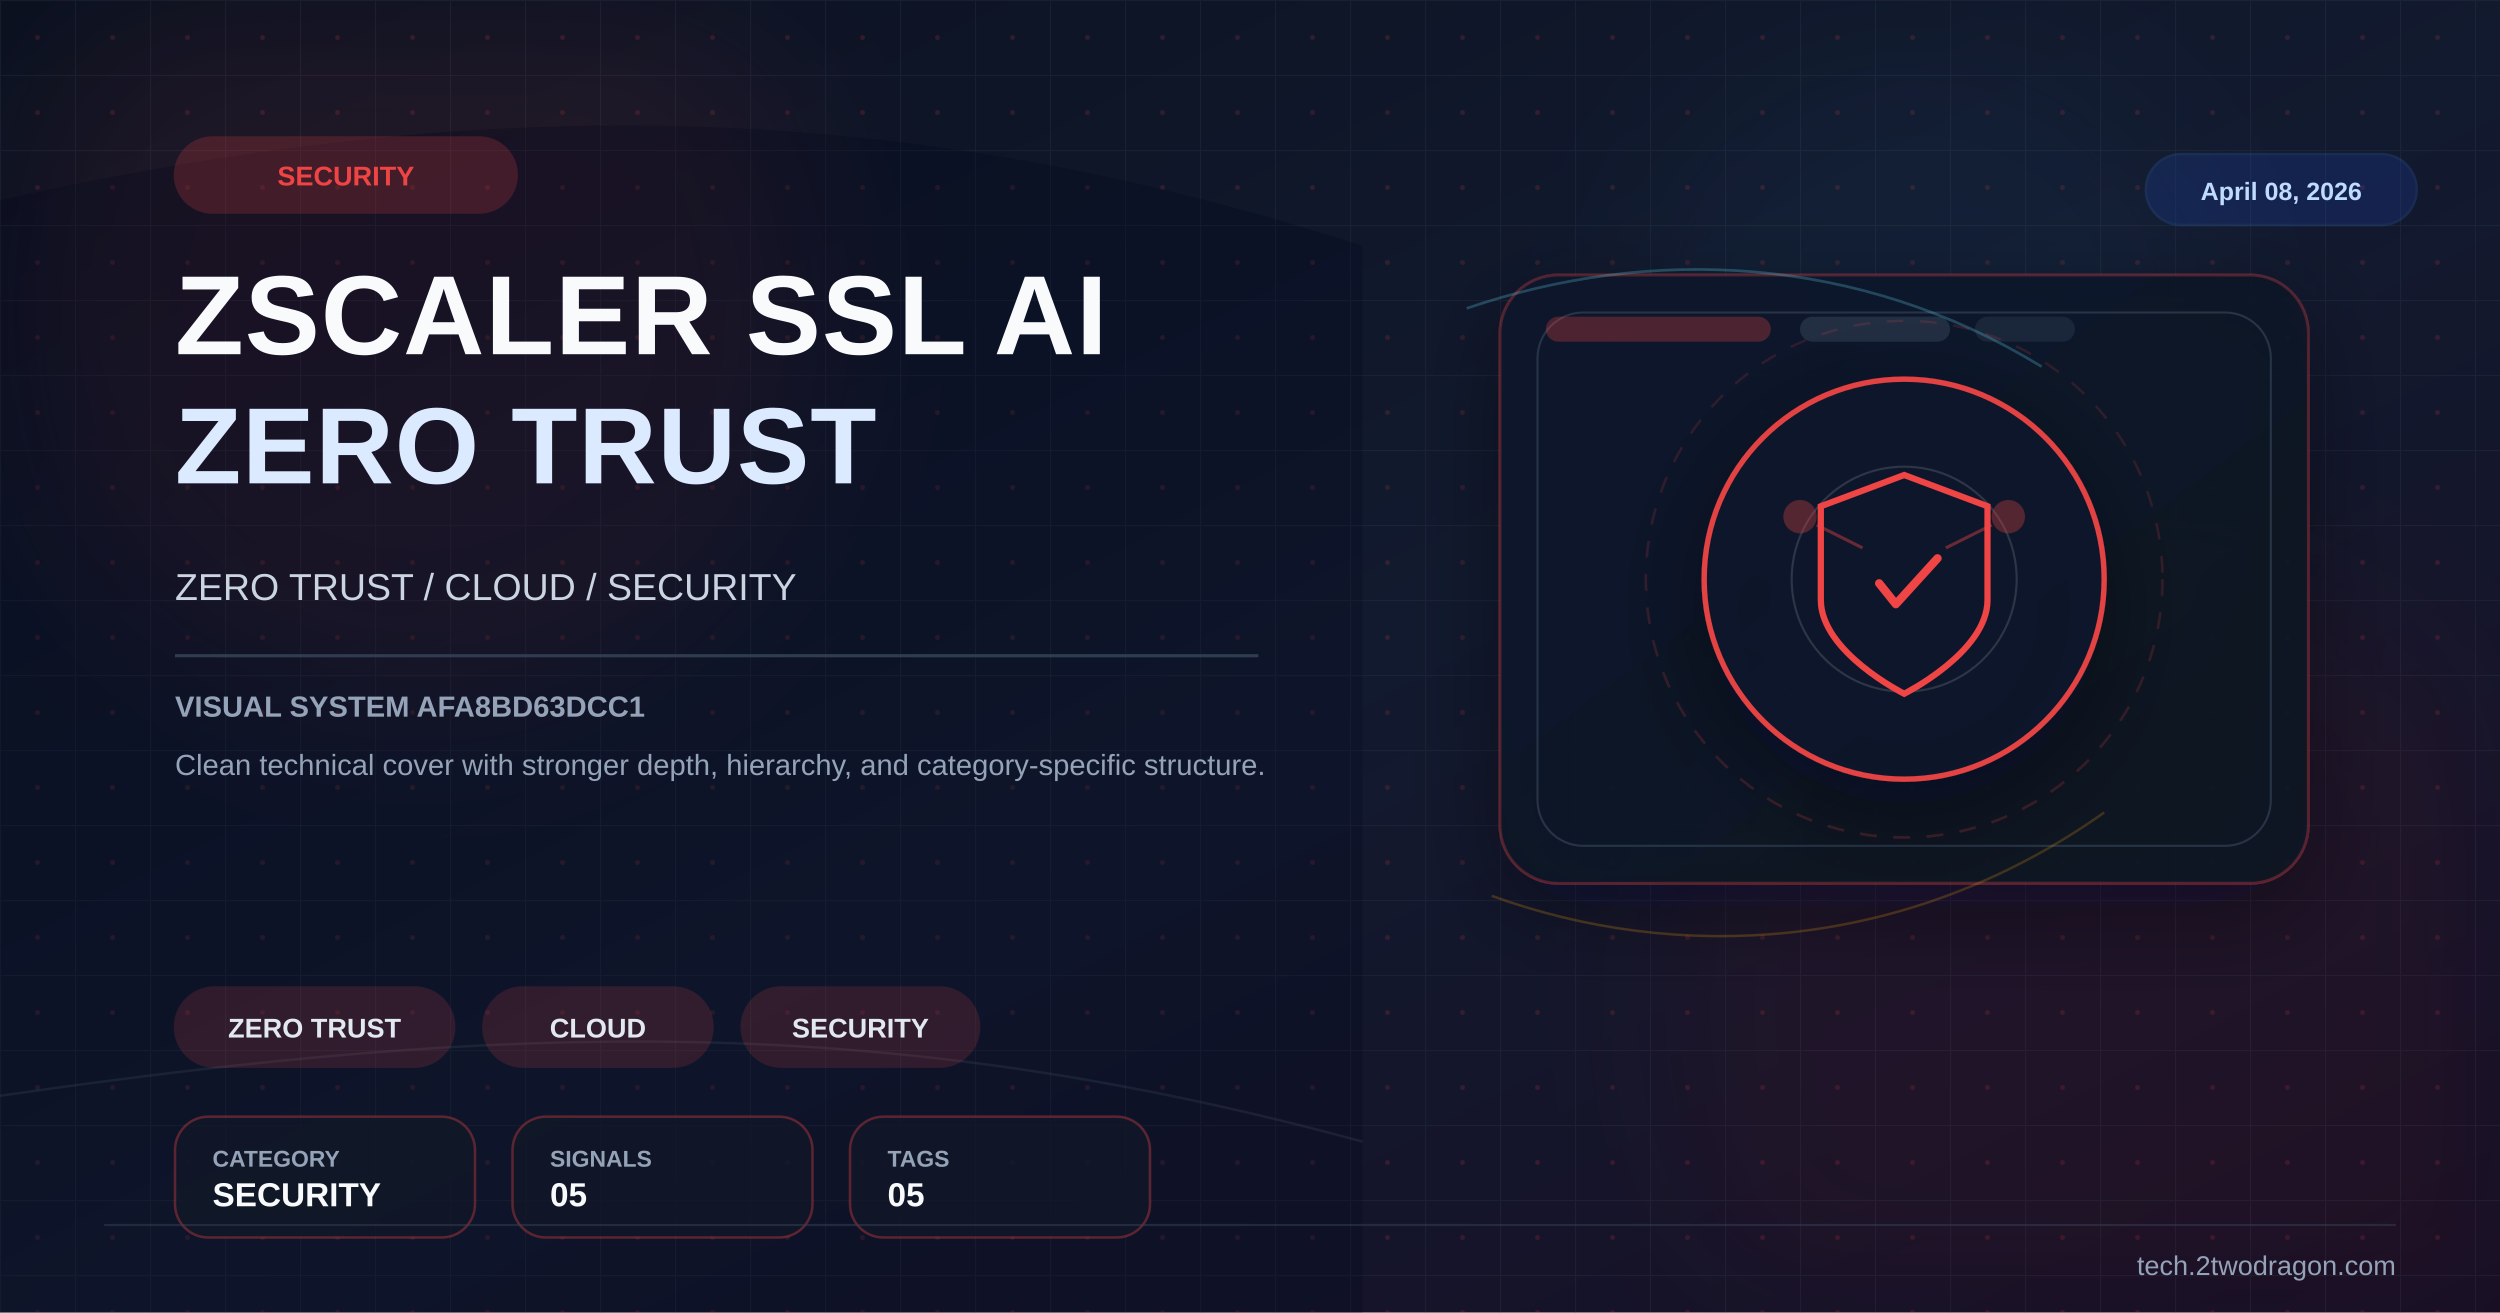
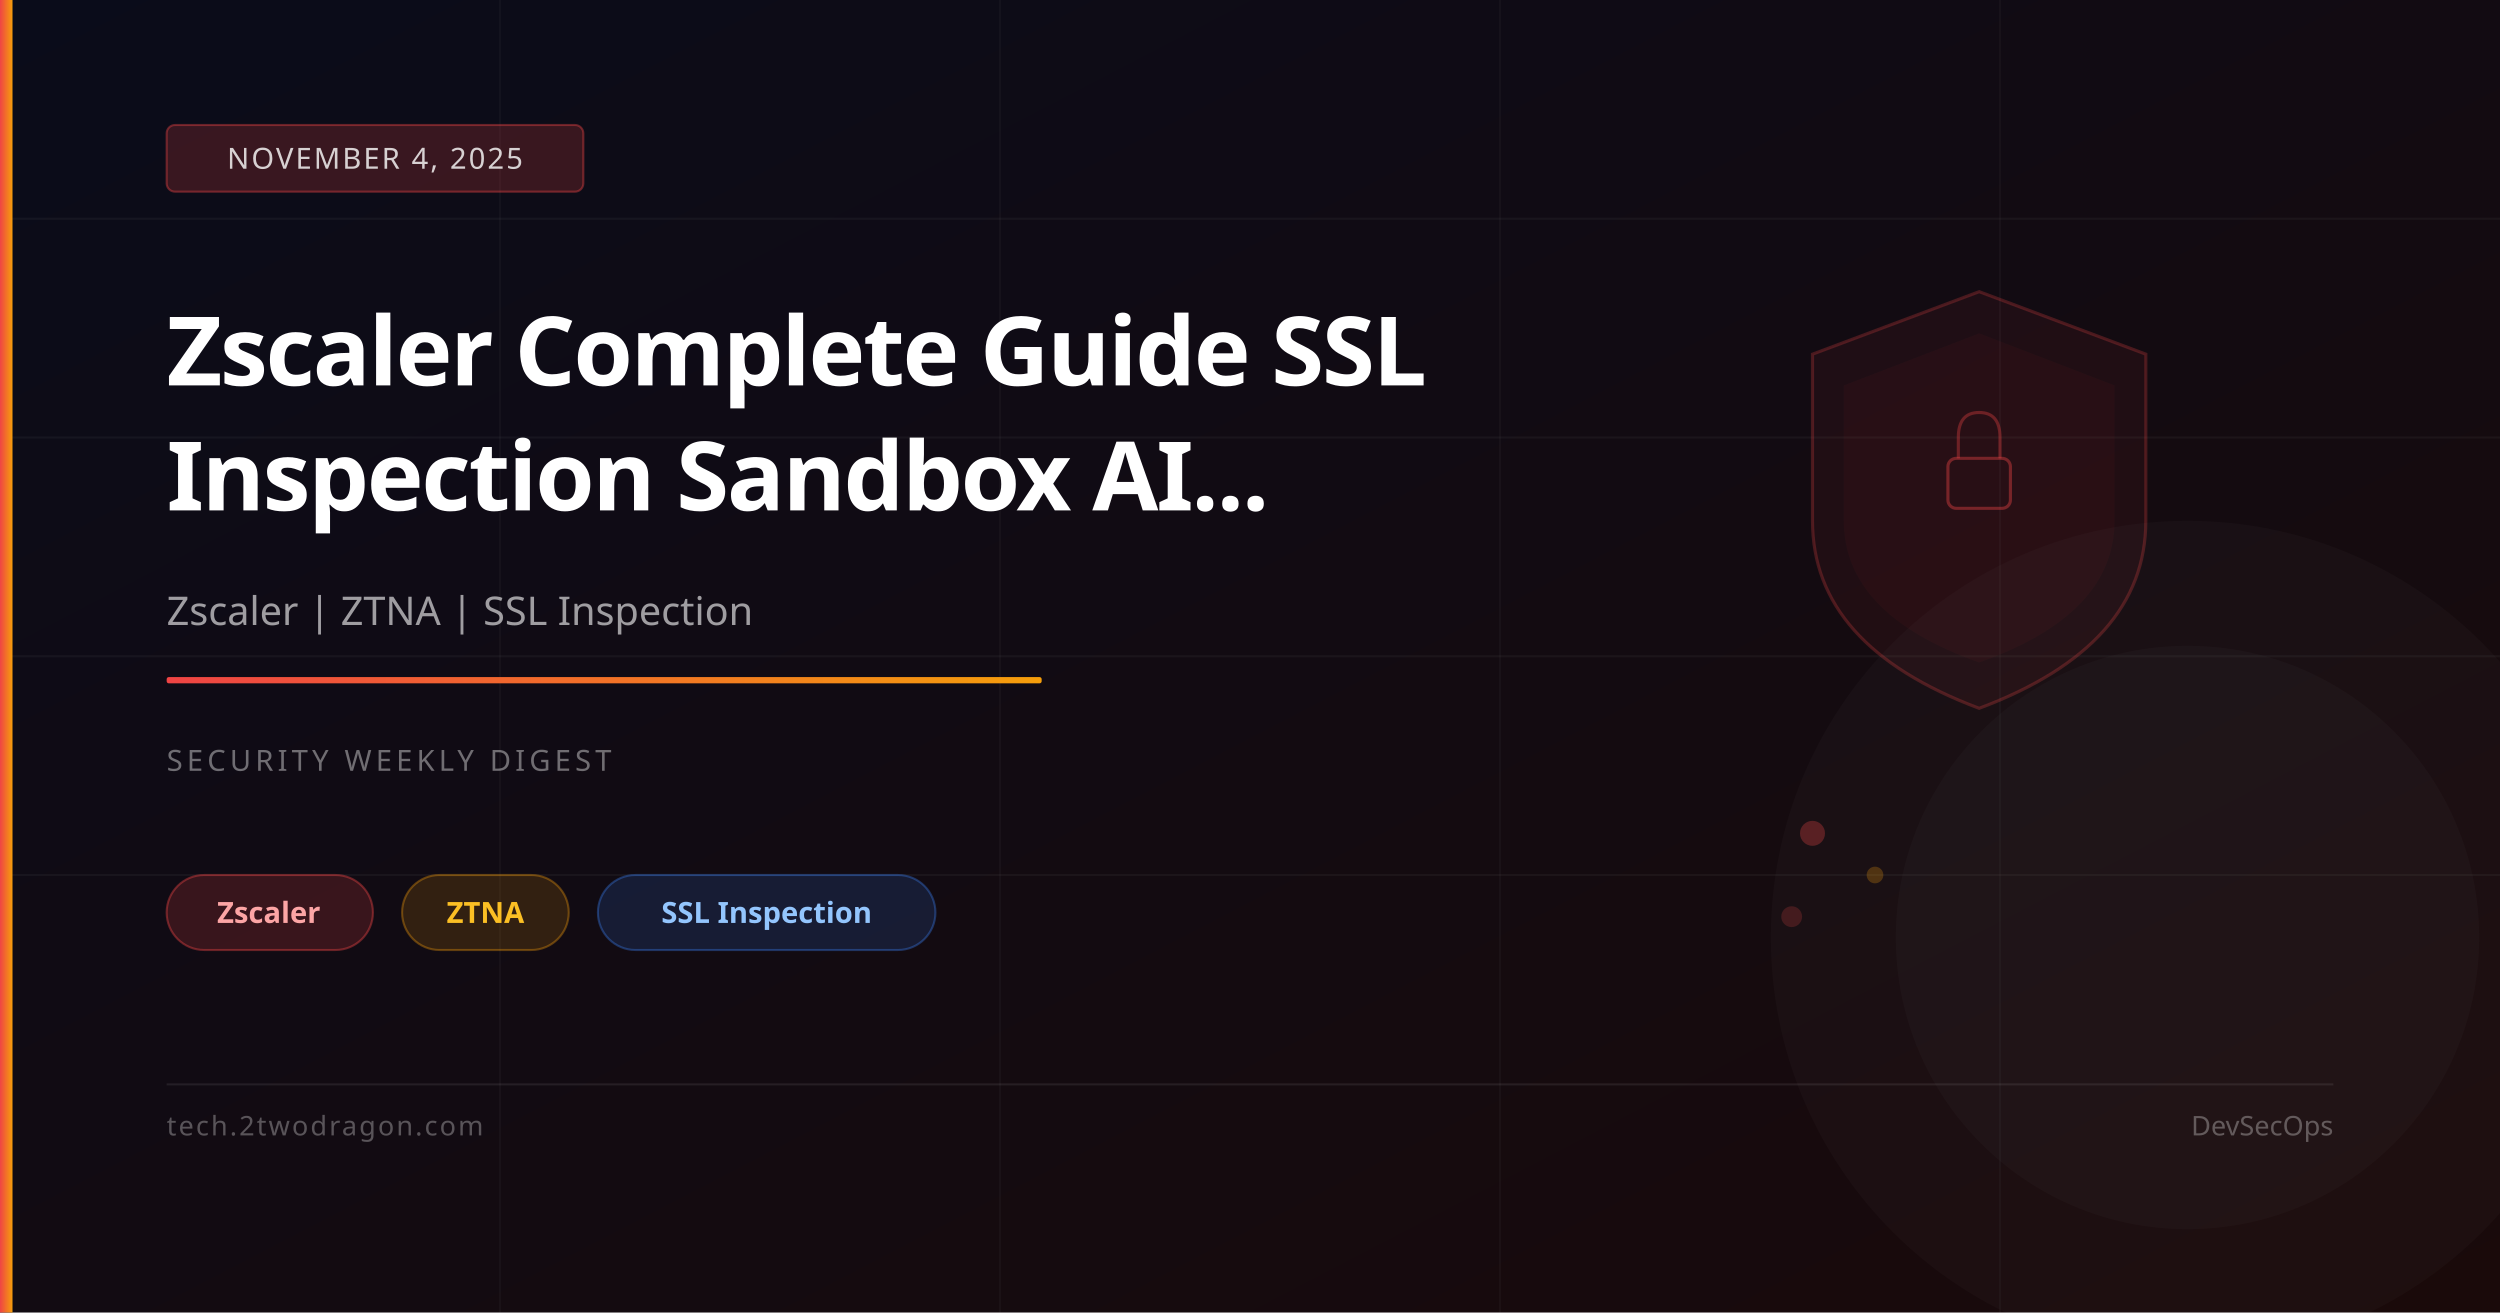
<svg xmlns="http://www.w3.org/2000/svg" viewBox="0 0 1200 630" width="1200" height="630">
  <defs>
    <linearGradient id="bg" x1="0%" y1="0%" x2="100%" y2="100%">
-       <stop offset="0%" stop-color="#0b1120" />
-       <stop offset="52%" stop-color="#121a2f" />
-       <stop offset="100%" stop-color="#170f25" />
+       <stop offset="0%" stop-color="#0a0c1a" />
+       <stop offset="100%" stop-color="#1a0a0a" />
    </linearGradient>
-     <linearGradient id="panel" x1="0%" y1="0%" x2="100%" y2="100%">
-       <stop offset="0%" stop-color="#0f172a" stop-opacity="0.96" />
-       <stop offset="100%" stop-color="#111827" stop-opacity="0.86" />
+     <linearGradient id="accent" x1="0%" y1="0%" x2="100%" y2="0%">
+       <stop offset="0%" stop-color="#ef4444" />
+       <stop offset="100%" stop-color="#f59e0b" />
    </linearGradient>
-     <pattern id="microGrid" x="0" y="0" width="36" height="36" patternUnits="userSpaceOnUse">
-       <path d="M36 0H0V36" fill="none" stroke="#334155" stroke-width="1" opacity="0.25" />
-       <circle cx="18" cy="18" r="1.2" fill="#ef4444" opacity="0.15" />
-     </pattern>
-     <filter id="glow" x="-40%" y="-40%" width="180%" height="180%">
-       <feGaussianBlur stdDeviation="10" result="blur" />
-       <feMerge>
-         <feMergeNode in="blur" />
-         <feMergeNode in="SourceGraphic" />
-       </feMerge>
-     </filter>
-     <filter id="sg" x="-30%" y="-30%" width="160%" height="160%">
-       <feGaussianBlur stdDeviation="36" />
-     </filter>
-     <filter id="shadow" x="-30%" y="-30%" width="180%" height="180%">
-       <feDropShadow dx="0" dy="14" stdDeviation="22" flood-color="#020617" flood-opacity="0.42" />
-     </filter>
  </defs>
  <rect width="1200" height="630" fill="url(#bg)" />
-   <rect width="1200" height="630" fill="url(#microGrid)" />
-   <circle cx="202" cy="150" r="190" fill="#ef4444" opacity="0.08" filter="url(#sg)" />
-   <circle cx="1020" cy="486" r="220" fill="#991b1b" opacity="0.08" filter="url(#sg)" />
-   <circle cx="920" cy="160" r="140" fill="#38bdf8" opacity="0.04" filter="url(#sg)" />
-   <path d="M0 96 C224 46 426 44 654 118 L654 630 L0 630 Z" fill="#020617" opacity="0.24" />
-   <path d="M0 526 C248 490 426 486 654 548" fill="none" stroke="#475569" stroke-width="1.2" opacity="0.22" />
-   <rect x="720" y="132" width="388" height="292" rx="28" fill="url(#panel)" stroke="#ef4444" stroke-opacity="0.28" stroke-width="1.4" filter="url(#shadow)" />
-   <rect x="738" y="150" width="352" height="256" rx="22" fill="none" stroke="#334155" stroke-opacity="0.7" stroke-width="1" />
-   <rect x="742" y="152" width="108" height="12" rx="6" fill="#ef4444" opacity="0.28" />
-   <rect x="864" y="152" width="72" height="12" rx="6" fill="#334155" opacity="0.55" />
-   <rect x="948" y="152" width="48" height="12" rx="6" fill="#334155" opacity="0.35" />
-   <path d="M704 148 C792 118 892 122 980 176" fill="none" stroke="#67e8f9" stroke-width="1.3" opacity="0.24" />
-   <path d="M716 430 C804 462 914 458 1010 390" fill="none" stroke="#f59e0b" stroke-width="1.2" opacity="0.22" />
-   <g transform="translate(914,278)" filter="url(#shadow)">
-     <circle r="96" fill="#0f172a" stroke="#ef4444" stroke-width="2.6" opacity="0.94" />
-     <circle r="124" fill="none" stroke="#ef4444" stroke-opacity="0.15" stroke-width="1.2" stroke-dasharray="8 8" />
-     <circle r="54" fill="none" stroke="#e2e8f0" stroke-opacity="0.15" stroke-width="1" />
-     <path d="M0,-50 L40,-35 L40,10 C40,35 0,55 0,55 C0,55 -40,35 -40,10 L-40,-35 Z" fill="none" stroke="#ef4444" stroke-width="3" />
-     <path d="M-12,2 L-4,12 L16,-10" stroke="#ef4444" stroke-width="4" fill="none" stroke-linecap="round" stroke-linejoin="round" />
-     <circle cx="-50" cy="-30" r="8" fill="#ef4444" opacity="0.3" />
-     <circle cx="50" cy="-30" r="8" fill="#ef4444" opacity="0.3" />
-     <line x1="-42" y1="-26" x2="-20" y2="-15" stroke="#ef4444" stroke-width="1.5" opacity="0.4" />
-     <line x1="42" y1="-26" x2="20" y2="-15" stroke="#ef4444" stroke-width="1.5" opacity="0.4" />
-   </g>
-   <g transform="translate(84 66)">
-     <rect width="164" height="36" rx="18" fill="#ef4444" opacity="0.2" stroke="#ef4444" stroke-width="1.2" />
-     <text x="82" y="23" font-family="Arial,sans-serif" font-size="13" font-weight="700" fill="#ef4444" text-anchor="middle">SECURITY</text>
-   </g>
-   <text x="84" y="170" font-family="Arial,sans-serif" font-size="54" font-weight="700" fill="#f8fafc" letter-spacing="0.5">ZSCALER SSL AI</text>
-   <text x="84" y="232" font-family="Arial,sans-serif" font-size="52" font-weight="700" fill="#dbeafe" letter-spacing="0.5">ZERO TRUST</text>
-   <text x="84" y="288" font-family="Arial,sans-serif" font-size="18" fill="#cbd5e1">ZERO TRUST / CLOUD / SECURITY</text>
-   <rect x="84" y="314" width="520" height="1.5" fill="#334155" opacity="0.9" />
-   <text x="84" y="344" font-family="Arial,sans-serif" font-size="14" font-weight="700" fill="#94a3b8">VISUAL SYSTEM AFA8BD63DCC1</text>
-   <text x="84" y="372" font-family="Arial,sans-serif" font-size="14" fill="#94a3b8">Clean technical cover with stronger depth, hierarchy, and category-specific structure.</text>
-   <g transform="translate(84 474)">
-     <rect width="134" height="38" rx="19" fill="#ef4444" opacity="0.16" stroke="#ef4444" stroke-width="1.2" />
-     <text x="67.0" y="24" font-family="Arial,sans-serif" font-size="13" font-weight="700" fill="#e2e8f0" text-anchor="middle">ZERO TRUST</text>
-   </g>
-   <g transform="translate(232 474)">
-     <rect width="110" height="38" rx="19" fill="#ef4444" opacity="0.16" stroke="#ef4444" stroke-width="1.2" />
-     <text x="55.0" y="24" font-family="Arial,sans-serif" font-size="13" font-weight="700" fill="#e2e8f0" text-anchor="middle">CLOUD</text>
-   </g>
-   <g transform="translate(356 474)">
-     <rect width="114" height="38" rx="19" fill="#ef4444" opacity="0.16" stroke="#ef4444" stroke-width="1.2" />
-     <text x="57.0" y="24" font-family="Arial,sans-serif" font-size="13" font-weight="700" fill="#e2e8f0" text-anchor="middle">SECURITY</text>
-   </g>
-   <g transform="translate(84 536)">
-     <rect width="144" height="58" rx="16" fill="#111827" fill-opacity="0.78" stroke="#ef4444" stroke-opacity="0.35" stroke-width="1.2" />
-     <text x="18" y="24" font-family="Arial,sans-serif" font-size="11" font-weight="700" fill="#94a3b8">CATEGORY</text>
-     <text x="18" y="43" font-family="Arial,sans-serif" font-size="16" font-weight="700" fill="#f8fafc">SECURITY</text>
-   </g>
-   <g transform="translate(246 536)">
-     <rect width="144" height="58" rx="16" fill="#111827" fill-opacity="0.78" stroke="#ef4444" stroke-opacity="0.35" stroke-width="1.2" />
-     <text x="18" y="24" font-family="Arial,sans-serif" font-size="11" font-weight="700" fill="#94a3b8">SIGNALS</text>
-     <text x="18" y="43" font-family="Arial,sans-serif" font-size="16" font-weight="700" fill="#f8fafc">05</text>
-   </g>
-   <g transform="translate(408 536)">
-     <rect width="144" height="58" rx="16" fill="#111827" fill-opacity="0.78" stroke="#ef4444" stroke-opacity="0.35" stroke-width="1.2" />
-     <text x="18" y="24" font-family="Arial,sans-serif" font-size="11" font-weight="700" fill="#94a3b8">TAGS</text>
-     <text x="18" y="43" font-family="Arial,sans-serif" font-size="16" font-weight="700" fill="#f8fafc">05</text>
-   </g>
-   <g transform="translate(1030 74)">
-     <rect width="130" height="34" rx="17" fill="#1d4ed8" opacity="0.18" stroke="#3b82f6" stroke-width="1.2" />
-     <text x="65" y="22" font-family="Arial,sans-serif" font-size="12" font-weight="700" fill="#bfdbfe" text-anchor="middle">April 08, 2026</text>
-   </g>
-   <line x1="50" y1="588" x2="1150" y2="588" stroke="#334155" stroke-width="1" opacity="0.5" />
-   <text x="1150" y="612" font-family="Arial,sans-serif" font-size="13" fill="#94a3b8" text-anchor="end">tech.2twodragon.com</text>
+   <line x1="0" y1="105" x2="1200" y2="105" stroke="rgba(255,255,255,0.04)" stroke-width="1" />
+   <line x1="0" y1="210" x2="1200" y2="210" stroke="rgba(255,255,255,0.04)" stroke-width="1" />
+   <line x1="0" y1="315" x2="1200" y2="315" stroke="rgba(255,255,255,0.04)" stroke-width="1" />
+   <line x1="0" y1="420" x2="1200" y2="420" stroke="rgba(255,255,255,0.04)" stroke-width="1" />
+   <line x1="240" y1="0" x2="240" y2="630" stroke="rgba(255,255,255,0.03)" stroke-width="1" />
+   <line x1="480" y1="0" x2="480" y2="630" stroke="rgba(255,255,255,0.03)" stroke-width="1" />
+   <line x1="720" y1="0" x2="720" y2="630" stroke="rgba(255,255,255,0.03)" stroke-width="1" />
+   <line x1="960" y1="0" x2="960" y2="630" stroke="rgba(255,255,255,0.03)" stroke-width="1" />
+   <path d="M950,140 L1030,170 L1030,250 Q1030,310 950,340 Q870,310 870,250 L870,170 Z" fill="rgba(239,68,68,0.06)" stroke="rgba(239,68,68,0.25)" stroke-width="1.5" />
+   <path d="M950,160 L1015,185 L1015,250 Q1015,295 950,318 Q885,295 885,250 L885,185 Z" fill="rgba(239,68,68,0.04)" />
+   <rect x="935" y="220" width="30" height="24" rx="4" fill="none" stroke="rgba(239,68,68,0.4)" stroke-width="1.5" />
+   <path d="M940,220 L940,210 Q940,198 950,198 Q960,198 960,210 L960,220" fill="none" stroke="rgba(239,68,68,0.35)" stroke-width="1.5" />
+   <circle cx="870" cy="400" r="6" fill="rgba(239,68,68,0.3)" />
+   <circle cx="900" cy="420" r="4" fill="rgba(245,158,11,0.25)" />
+   <circle cx="860" cy="440" r="5" fill="rgba(239,68,68,0.2)" />
+   <circle cx="1050" cy="450" r="200" fill="rgba(255,255,255,0.02)" />
+   <circle cx="1050" cy="450" r="140" fill="rgba(255,255,255,0.02)" />
+   <rect x="0" y="0" width="6" height="630" fill="url(#accent)" />
+   <rect x="80" y="60" width="200" height="32" rx="4" fill="rgba(239,68,68,0.2)" stroke="rgba(239,68,68,0.4)" stroke-width="1" />
+   <text x="180" y="81" font-family="system-ui,sans-serif" font-size="14" fill="rgba(255,255,255,0.8)" text-anchor="middle" letter-spacing="1">NOVEMBER 4, 2025</text>
+   <text x="80" y="185" font-family="system-ui,sans-serif" font-size="46" font-weight="700" fill="white" letter-spacing="-1">Zscaler Complete Guide SSL</text>
+   <text x="80" y="245" font-family="system-ui,sans-serif" font-size="46" font-weight="700" fill="white" letter-spacing="-1">Inspection Sandbox AI...</text>
+   <text x="80" y="300" font-family="system-ui,sans-serif" font-size="19" fill="rgba(255,255,255,0.6)">Zscaler | ZTNA | SSL Inspection</text>
+   <rect x="80" y="325" width="420" height="3" rx="1" fill="url(#accent)" />
+   <text x="80" y="370" font-family="system-ui,sans-serif" font-size="14" fill="rgba(255,255,255,0.4)" letter-spacing="2">SECURITY WEEKLY DIGEST</text>
+   <rect x="80" y="420" width="99" height="36" rx="18" fill="rgba(239,68,68,0.18)" stroke="rgba(239,68,68,0.4)" stroke-width="1" />
+   <text x="129" y="443" font-family="system-ui,sans-serif" font-size="14" fill="#fca5a5" text-anchor="middle" font-weight="600">Zscaler</text>
+   <rect x="193" y="420" width="80" height="36" rx="18" fill="rgba(245,158,11,0.15)" stroke="rgba(245,158,11,0.35)" stroke-width="1" />
+   <text x="233" y="443" font-family="system-ui,sans-serif" font-size="14" fill="#fbbf24" text-anchor="middle" font-weight="600">ZTNA</text>
+   <rect x="287" y="420" width="162" height="36" rx="18" fill="rgba(59,130,246,0.15)" stroke="rgba(59,130,246,0.35)" stroke-width="1" />
+   <text x="368" y="443" font-family="system-ui,sans-serif" font-size="14" fill="#93c5fd" text-anchor="middle" font-weight="600">SSL Inspection</text>
+   <rect x="80" y="520" width="1040" height="1" fill="rgba(255,255,255,0.08)" />
+   <text x="80" y="545" font-family="system-ui,sans-serif" font-size="13" fill="rgba(255,255,255,0.3)" letter-spacing="1">tech.2twodragon.com</text>
+   <text x="1120" y="545" font-family="system-ui,sans-serif" font-size="13" fill="rgba(255,255,255,0.3)" text-anchor="end">DevSecOps</text>
</svg>
